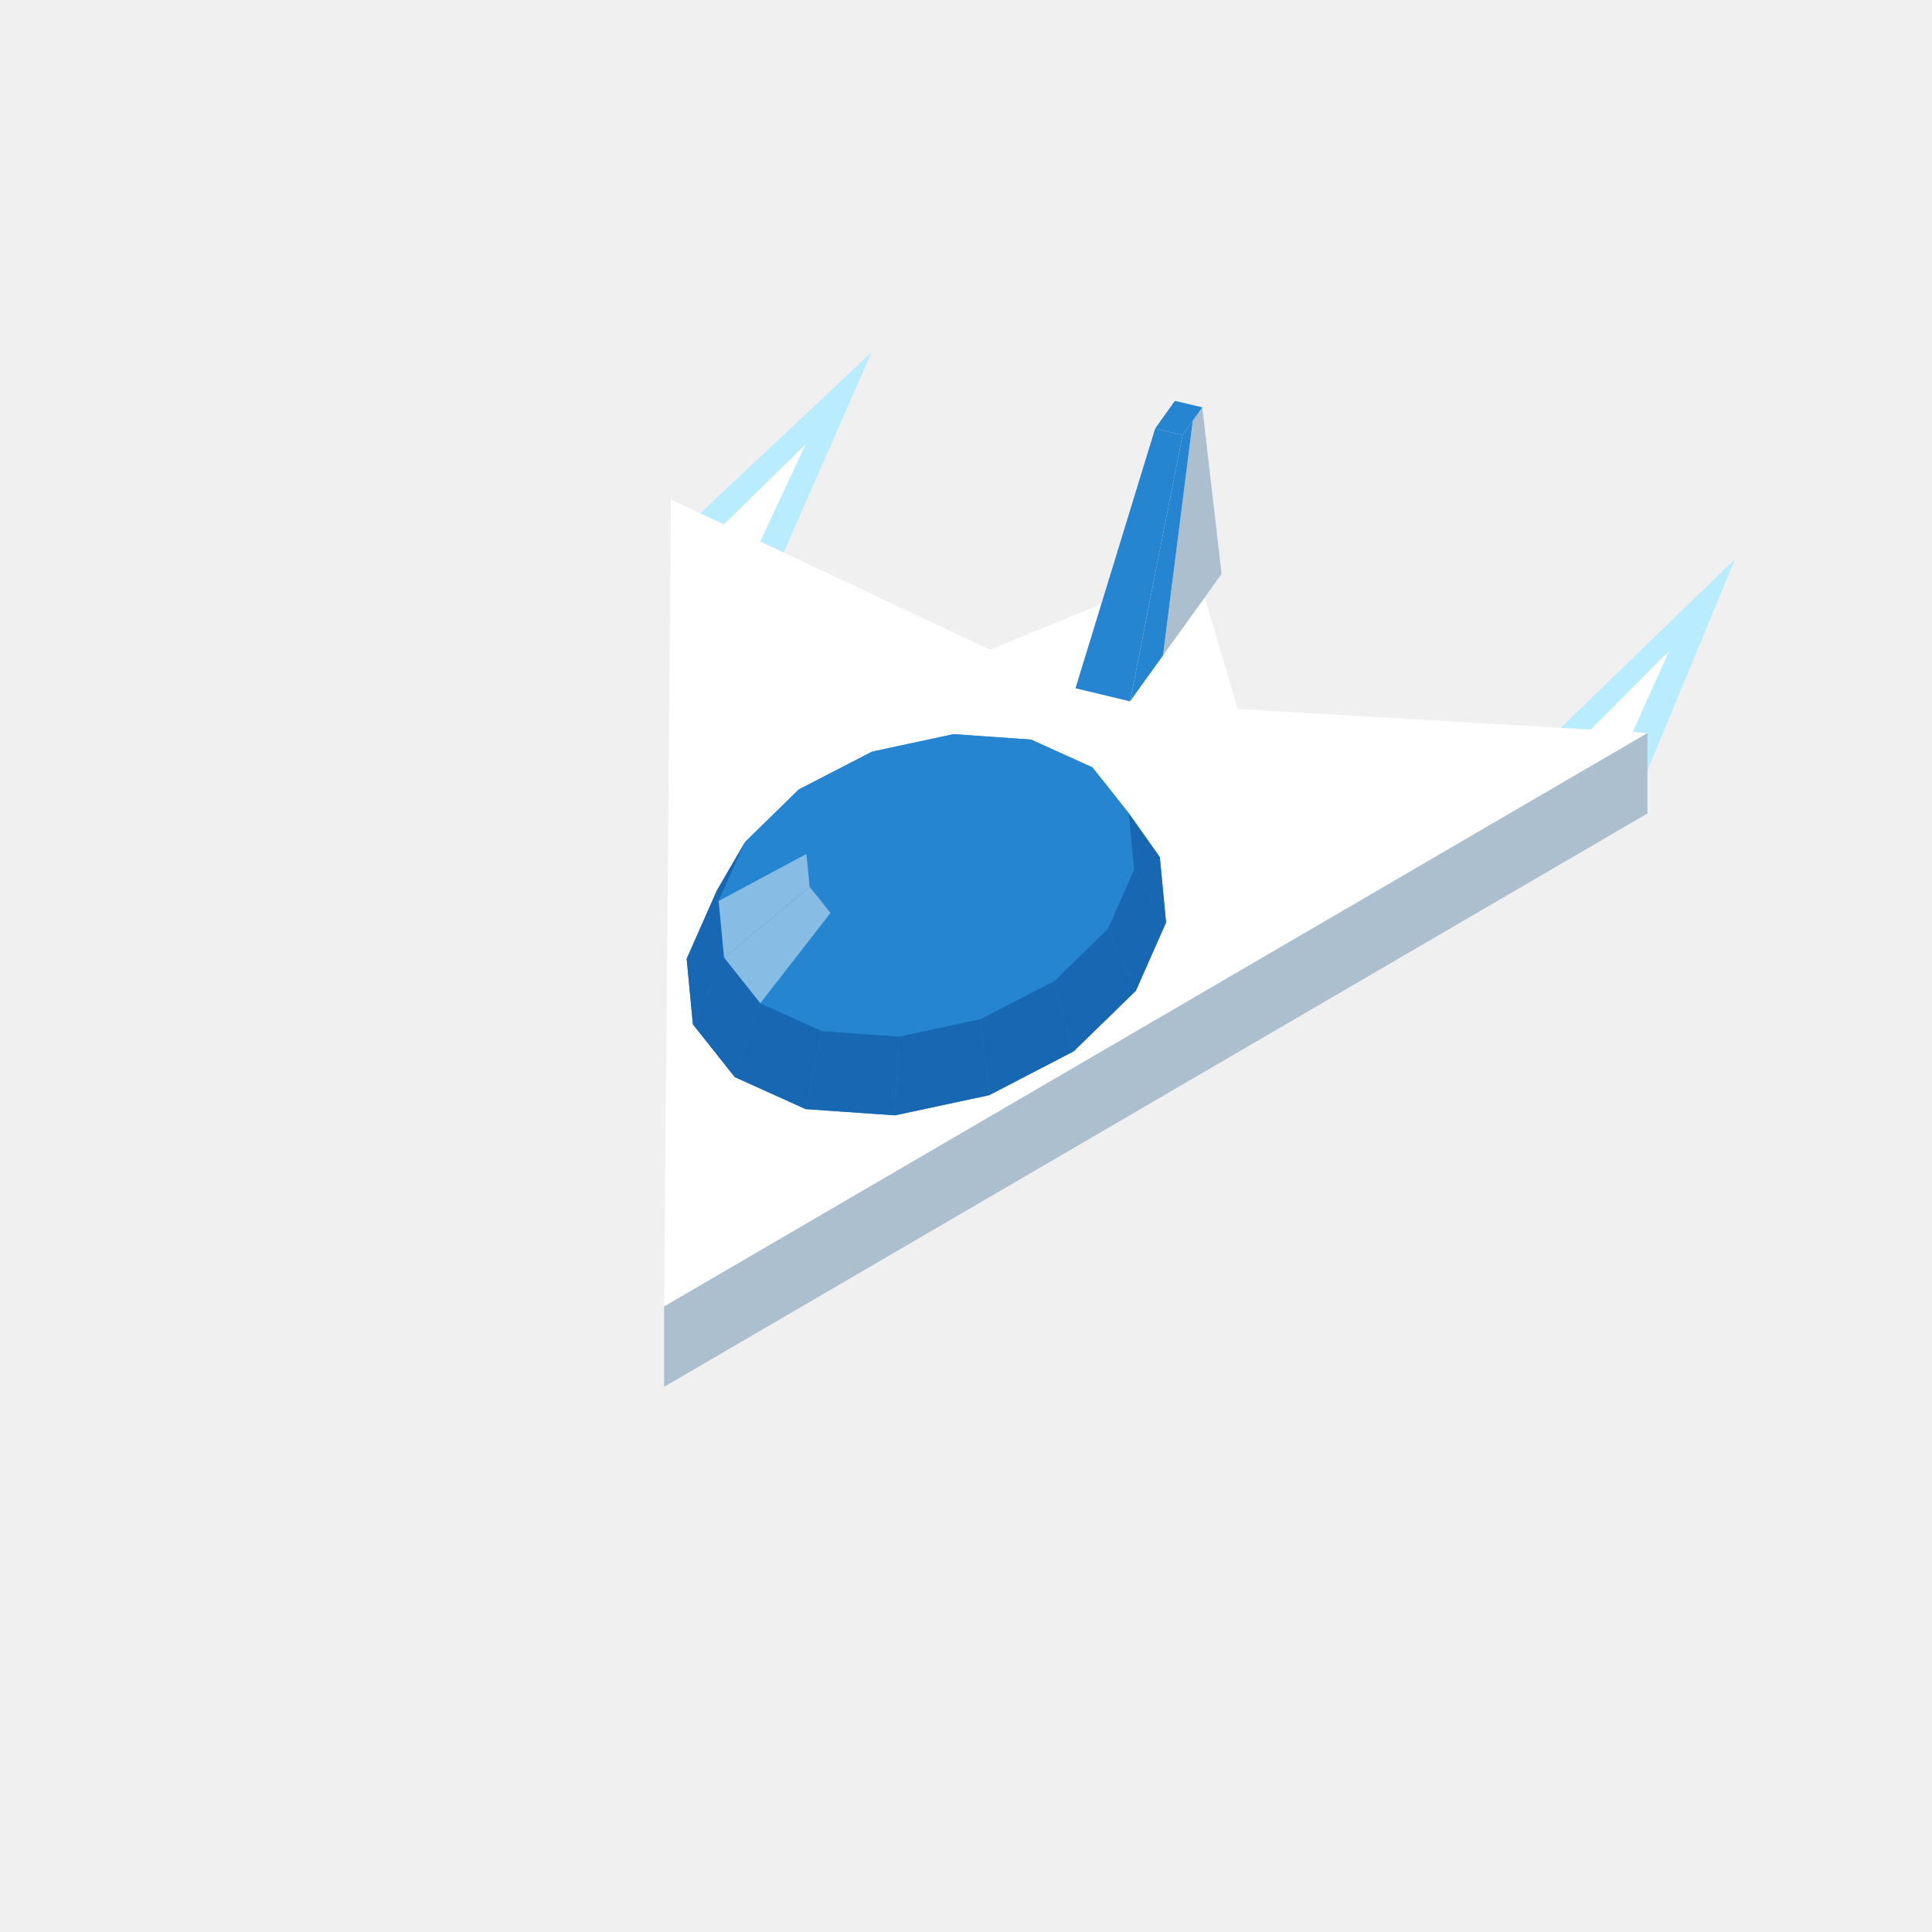
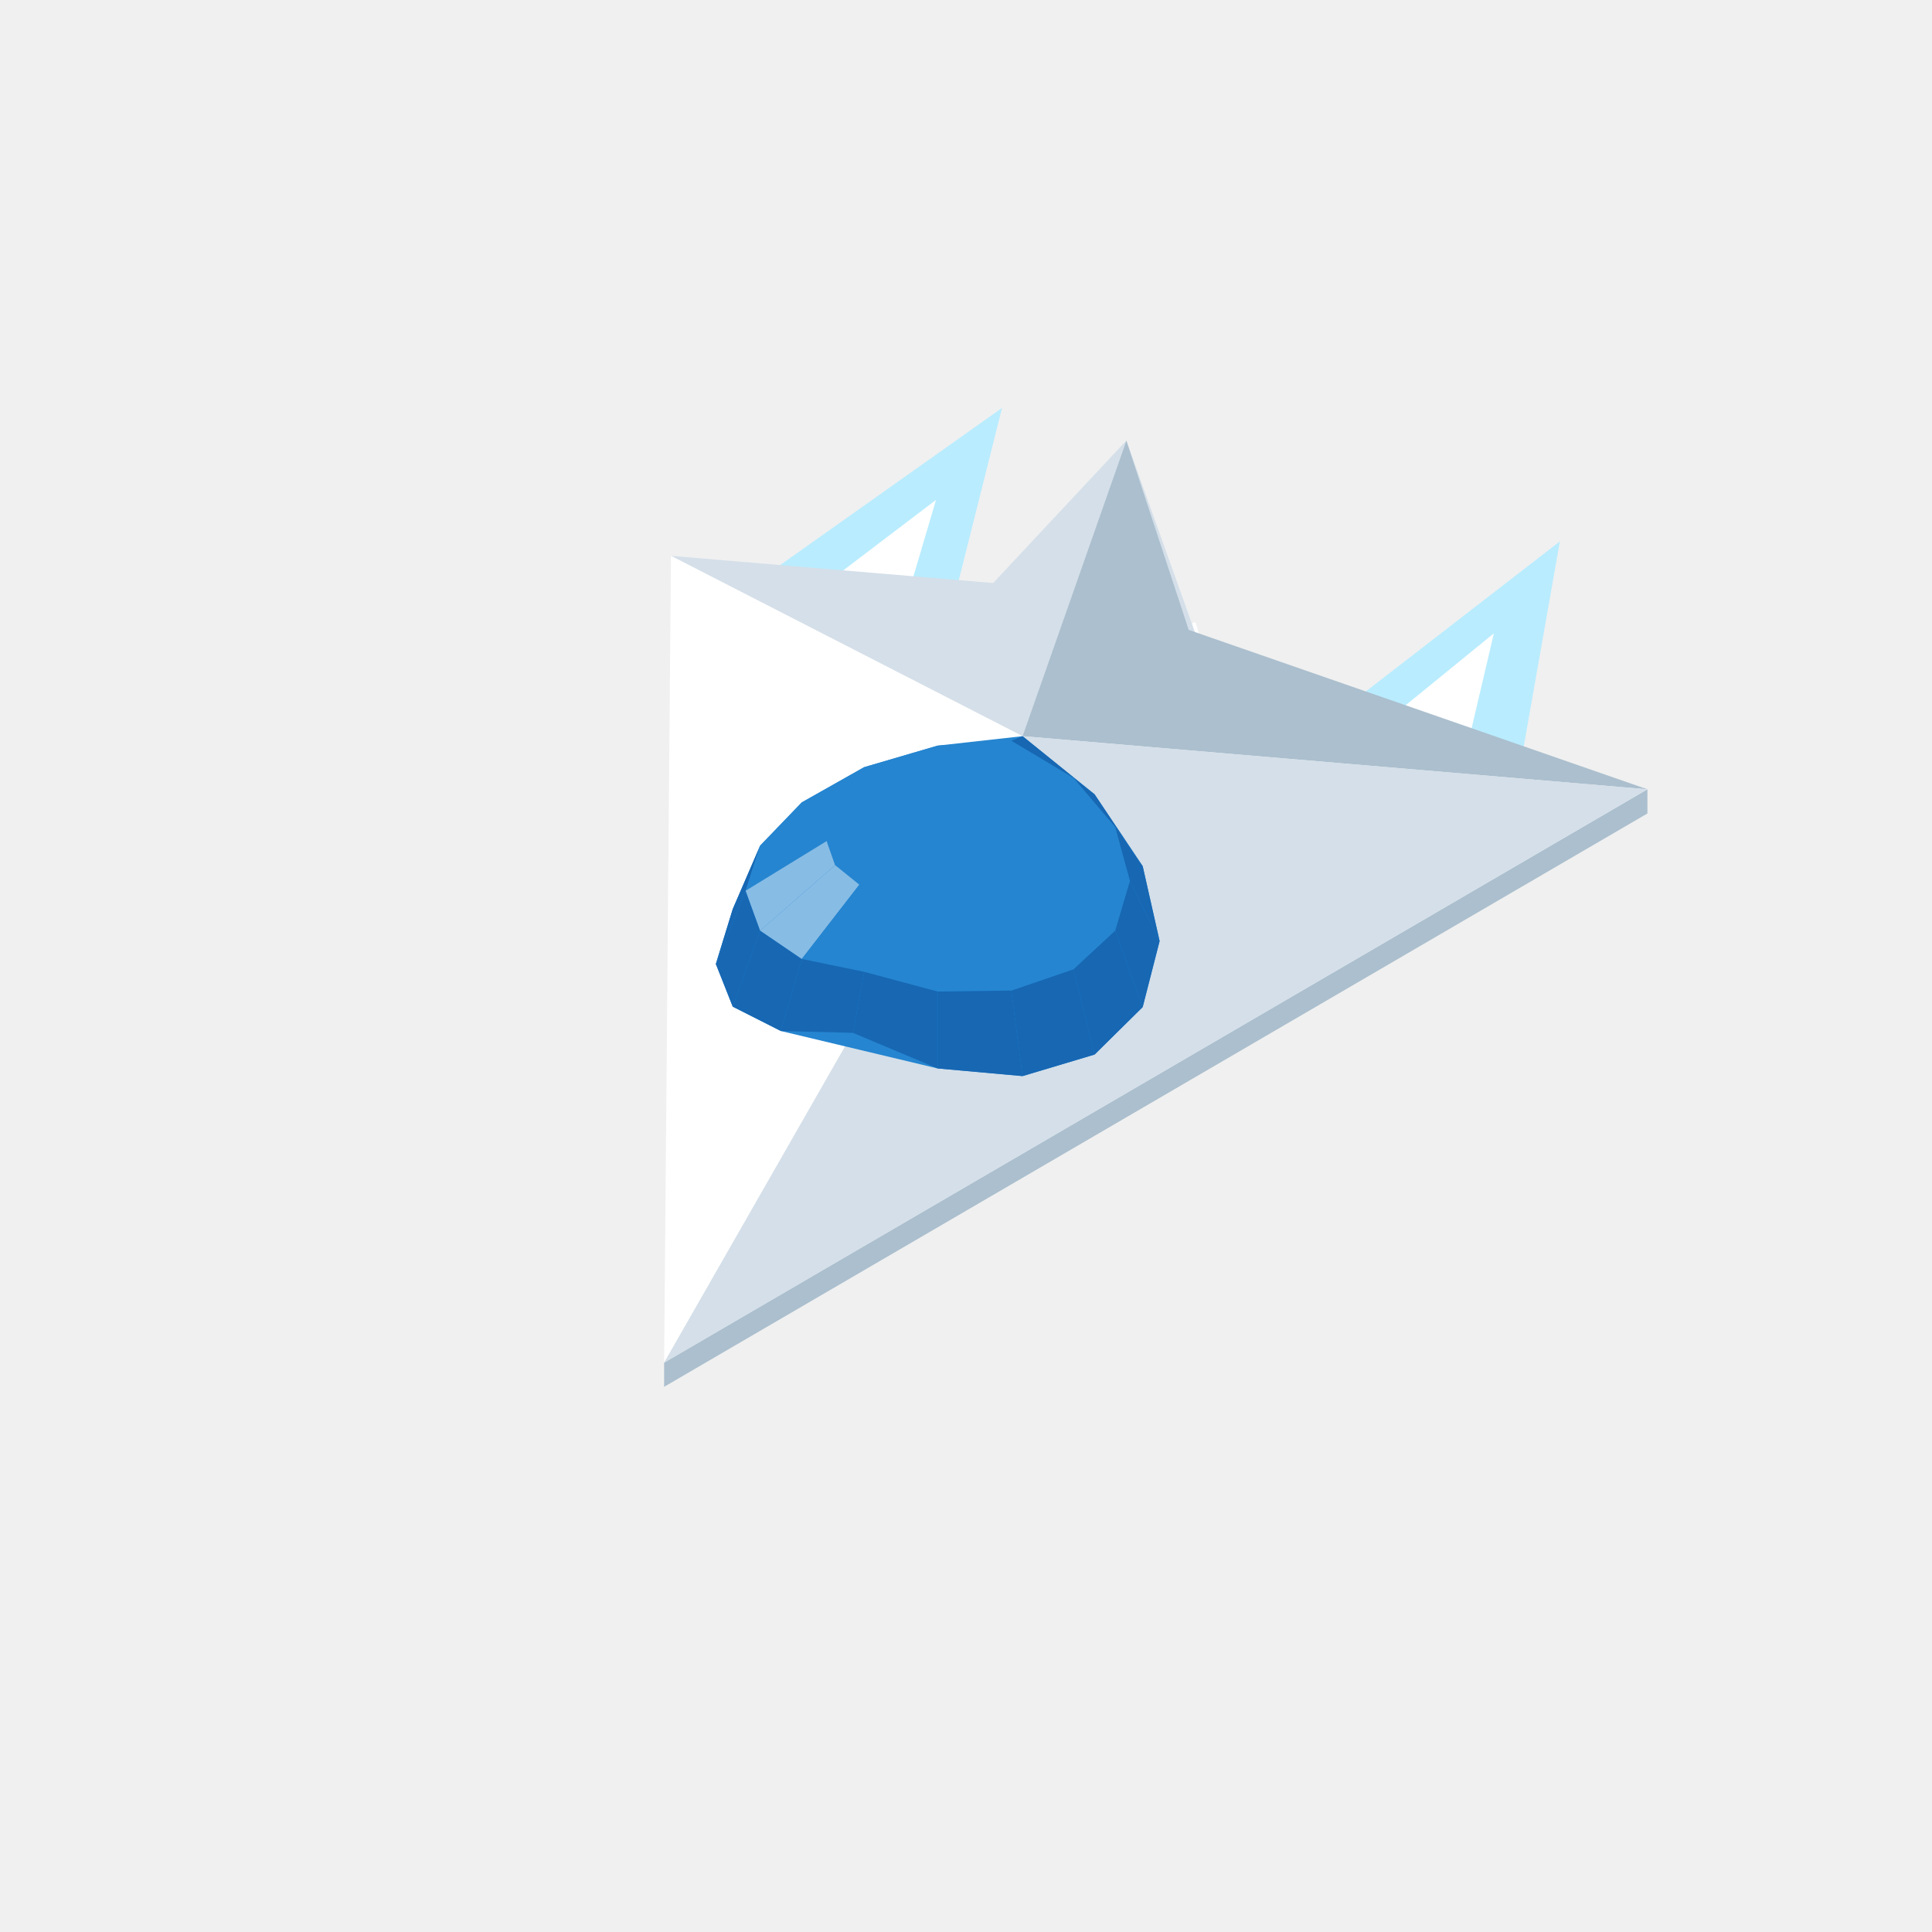
<svg xmlns="http://www.w3.org/2000/svg" width="96" height="96" viewBox="0 0 96 96">
-   <polygon fill="#b9ecff" points="33.40,26.82 43.31,17.50 38.22,29.09" />
-   <polygon fill="#b9ecff" points="81.81,38.40 86.22,27.77 75.62,38.04" />
-   <polygon fill="#ffffff" points="34.61,27.39 40.03,22.08 37.02,28.52" />
-   <polygon fill="#ffffff" points="80.26,38.31 82.94,32.34 77.17,38.13" />
-   <polygon fill="#abbfce" points="33.00,64.91 81.86,36.42 81.86,40.42 33.00,68.91" />
-   <polygon fill="#ffffff" points="33.34,24.82 49.19,32.28 59.40,28.11 61.50,35.23 81.86,36.42 33.00,64.91" />
-   <polygon fill="#abbfce" points="57.79,32.57 59.27,20.90 59.74,20.24 60.70,28.52" />
-   <polygon fill="#2585d0" points="57.40,21.29 58.38,19.92 59.74,20.24 58.76,21.62" />
-   <polygon fill="#2585d0" points="56.15,34.85 58.76,21.62 59.27,20.90 57.79,32.57" />
-   <polygon fill="#2585d0" points="53.44,34.20 57.40,21.29 58.76,21.62 56.15,34.85" />
-   <polygon fill="#2585d0" points="34.12,47.64 35.62,44.25 37.02,41.84 39.69,39.23 43.33,37.35 47.38,36.48 51.23,36.75 54.28,38.13 56.08,40.40 57.63,42.59 57.94,45.84 56.44,49.23 53.35,52.24 49.15,54.42 44.47,55.42 40.03,55.11 36.51,53.52 34.43,50.90" />
-   <polygon fill="#2585d0" points="47.38,36.48 51.23,36.75 49.03,37.80 46.81,37.64" />
-   <polygon fill="#2585d0" points="43.33,37.35 47.38,36.48 46.81,37.64 44.47,38.14" />
-   <polygon fill="#2585d0" points="51.23,36.75 54.28,38.13 50.79,38.59 49.03,37.80" />
-   <polygon fill="#2585d0" points="39.69,39.23 43.33,37.35 44.47,38.14 42.37,39.23" />
-   <polygon fill="#2585d0" points="54.28,38.13 56.08,40.40 51.83,39.90 50.79,38.59" />
-   <polygon fill="#1767b3" points="57.63,42.59 57.94,45.84 56.35,43.21 56.08,40.40" />
-   <polygon fill="#2585d0" points="37.02,41.84 39.69,39.23 42.37,39.23 40.83,40.74" />
-   <polygon fill="#2585d0" points="46.81,37.64 49.03,37.80 46.03,41.24" />
-   <polygon fill="#2585d0" points="44.47,38.14 46.81,37.64 46.03,41.24" />
-   <polygon fill="#1767b3" points="34.12,47.64 35.62,44.25 37.02,41.84 35.71,44.77" />
-   <polygon fill="#2585d0" points="49.03,37.80 50.79,38.59 46.03,41.24" />
-   <polygon fill="#2585d0" points="56.08,40.40 56.35,43.21 51.99,41.53 51.83,39.90" />
-   <polygon fill="#2585d0" points="42.37,39.23 44.47,38.14 46.03,41.24" />
-   <polygon fill="#2585d0" points="50.79,38.59 51.83,39.90 46.03,41.24" />
-   <polygon fill="#2585d0" points="40.83,40.74 42.37,39.23 46.03,41.24" />
-   <polygon fill="#2585d0" points="35.71,44.77 37.02,41.84 40.83,40.74 40.07,42.43" />
-   <polygon fill="#1767b3" points="57.94,45.84 56.44,49.23 55.05,46.15 56.35,43.21" />
-   <polygon fill="#2585d0" points="51.83,39.90 51.99,41.53 46.03,41.24" />
-   <polygon fill="#2585d0" points="40.07,42.43 40.83,40.74 46.03,41.24" />
-   <polygon fill="#2585d0" points="56.35,43.21 55.05,46.15 51.24,43.23 51.99,41.53" />
-   <polygon fill="#2585d0" points="51.99,41.53 51.24,43.23 46.03,41.24" />
-   <polygon fill="#1767b3" points="34.43,50.90 34.12,47.64 35.71,44.77 35.98,47.59" />
-   <polygon fill="#2585d0" points="40.23,44.06 40.07,42.43 46.03,41.24" />
-   <polygon fill="#87bce5" points="35.98,47.59 35.71,44.77 40.07,42.43 40.23,44.06" />
-   <polygon fill="#2585d0" points="51.24,43.23 49.69,44.73 46.03,41.24" />
-   <polygon fill="#2585d0" points="41.27,45.37 40.23,44.06 46.03,41.24" />
-   <polygon fill="#1767b3" points="56.44,49.23 53.35,52.24 52.37,48.76 55.05,46.15" />
-   <polygon fill="#2585d0" points="55.05,46.15 52.37,48.76 49.69,44.73 51.24,43.23" />
-   <polygon fill="#2585d0" points="49.69,44.73 47.59,45.82 46.03,41.24" />
-   <polygon fill="#2585d0" points="43.03,46.16 41.27,45.37 46.03,41.24" />
-   <polygon fill="#2585d0" points="47.59,45.82 45.25,46.32 46.03,41.24" />
-   <polygon fill="#2585d0" points="45.25,46.32 43.03,46.16 46.03,41.24" />
-   <polygon fill="#87bce5" points="37.78,49.86 35.98,47.59 40.23,44.06 41.27,45.37" />
-   <polygon fill="#1767b3" points="36.51,53.52 34.43,50.90 35.98,47.59 37.78,49.86" />
-   <polygon fill="#2585d0" points="52.37,48.76 48.73,50.64 47.59,45.82 49.69,44.73" />
-   <polygon fill="#1767b3" points="53.35,52.24 49.15,54.42 48.73,50.64 52.37,48.76" />
-   <polygon fill="#2585d0" points="40.84,51.24 37.78,49.86 41.27,45.37 43.03,46.16" />
-   <polygon fill="#2585d0" points="48.73,50.64 44.68,51.51 45.25,46.32 47.59,45.82" />
-   <polygon fill="#2585d0" points="44.68,51.51 40.84,51.24 43.03,46.16 45.25,46.32" />
-   <polygon fill="#1767b3" points="40.03,55.11 36.51,53.52 37.78,49.86 40.84,51.24" />
-   <polygon fill="#1767b3" points="49.15,54.42 44.47,55.42 44.68,51.51 48.73,50.64" />
-   <polygon fill="#1767b3" points="44.47,55.42 40.03,55.11 40.84,51.24 44.68,51.51" />
+   <polygon fill="#b9ecff" points="46.65,32.78 49.79,20.27 37.93,28.67" />
+   <polygon fill="#b9ecff" points="64.41,37.03 77.51,26.90 75.61,37.68" />
+   <polygon fill="#ffffff" points="44.47,31.75 46.51,24.84 40.11,29.70" />
+   <polygon fill="#ffffff" points="67.21,37.19 74.23,31.47 72.81,37.52" />
+   <polygon fill="#abbfce" points="33.00,67.71 81.86,39.22 81.86,40.42 33.00,68.91" />
+   <polygon fill="#ffffff" points="54.82,32.79 59.40,30.91 60.34,34.11" />
+   <polygon fill="#d4dfe9" points="50.81,36.58 33.34,27.62 49.35,28.97 55.97,21.89" />
+   <polygon fill="#d4dfe9" points="59.07,31.30 55.97,21.89 60.34,34.11 61.50,38.03" />
+   <polygon fill="#abbfce" points="55.97,21.89 59.07,31.30 81.86,39.22 50.81,36.58" />
+   <polygon fill="#ffffff" points="33.00,67.71 33.34,27.62 50.81,36.58" />
+   <polygon fill="#d4dfe9" points="50.81,36.58 81.86,39.22 33.00,67.71" />
+   <polygon fill="#2585d0" points="35.57,47.90 36.41,45.17 37.77,42.02 39.84,39.87 42.94,38.12 46.59,37.05 50.81,36.58 54.39,39.47 56.78,43.04 57.62,46.76 56.78,50.04 54.39,52.40 50.81,53.47 46.59,53.09 38.80,51.23 36.41,50.02" />
+   <polygon fill="#1767b3" points="50.81,36.58 54.39,39.47 53.34,38.66 50.25,36.81" />
+   <polygon fill="#2585d0" points="42.94,38.12 46.59,37.05 46.59,38.35 44.48,38.69" />
+   <polygon fill="#1767b3" points="54.39,39.47 56.78,43.04 55.41,41.10 53.34,38.66" />
+   <polygon fill="#2585d0" points="46.59,37.05 50.25,36.81 48.70,38.49 46.59,38.35" />
+   <polygon fill="#2585d0" points="39.84,39.87 42.94,38.12 44.48,38.69 42.70,39.46" />
+   <polygon fill="#2585d0" points="50.25,36.81 53.34,38.66 50.49,39.28 48.70,38.49" />
+   <polygon fill="#1767b3" points="35.57,47.90 36.41,45.17 37.77,42.02 37.05,44.26" />
+   <polygon fill="#2585d0" points="37.77,42.02 39.84,39.87 42.70,39.46 41.50,40.55" />
+   <polygon fill="#1767b3" points="56.78,43.04 57.62,46.76 56.14,43.77 55.41,41.10" />
+   <polygon fill="#2585d0" points="53.34,38.66 55.41,41.10 51.69,40.41 50.49,39.28" />
+   <polygon fill="#2585d0" points="44.48,38.69 46.59,38.35 46.59,41.15" />
+   <polygon fill="#2585d0" points="46.59,38.35 48.70,38.49 46.59,41.15" />
+   <polygon fill="#2585d0" points="42.70,39.46 44.48,38.69 46.59,41.15" />
+   <polygon fill="#2585d0" points="48.70,38.49 50.49,39.28 46.59,41.15" />
+   <polygon fill="#2585d0" points="37.05,44.26 37.77,42.02 41.50,40.55 41.08,41.79" />
+   <polygon fill="#2585d0" points="55.41,41.10 56.14,43.77 52.11,41.71 51.69,40.41" />
+   <polygon fill="#2585d0" points="41.50,40.55 42.70,39.46 46.59,41.15" />
+   <polygon fill="#2585d0" points="50.49,39.28 51.69,40.41 46.59,41.15" />
+   <polygon fill="#1767b3" points="36.41,50.02 35.57,47.90 37.05,44.26 37.77,46.24" />
+   <polygon fill="#1767b3" points="57.62,46.76 56.78,50.04 55.41,46.24 56.14,43.77" />
+   <polygon fill="#2585d0" points="41.08,41.79 41.50,40.55 46.59,41.15" />
+   <polygon fill="#2585d0" points="51.69,40.41 52.11,41.71 46.59,41.15" />
+   <polygon fill="#87bce5" points="37.77,46.24 37.05,44.26 41.08,41.79 41.50,42.99" />
+   <polygon fill="#2585d0" points="56.14,43.77 55.41,46.24 51.69,42.99 52.11,41.71" />
+   <polygon fill="#2585d0" points="41.50,42.99 41.08,41.79 46.59,41.15" />
+   <polygon fill="#2585d0" points="52.11,41.71 51.69,42.99 46.59,41.15" />
+   <polygon fill="#1767b3" points="56.78,50.04 54.39,52.40 53.34,48.16 55.41,46.24" />
+   <polygon fill="#2585d0" points="51.69,42.99 50.49,44.04 46.59,41.15" />
+   <polygon fill="#2585d0" points="42.70,43.96 41.50,42.99 46.59,41.15" />
+   <polygon fill="#1767b3" points="38.80,51.23 36.41,50.02 37.77,46.24 39.84,47.65" />
+   <polygon fill="#2585d0" points="55.41,46.24 53.34,48.16 50.49,44.04 51.69,42.99" />
+   <polygon fill="#2585d0" points="50.49,44.04 48.70,44.71 46.59,41.15" />
+   <polygon fill="#87bce5" points="39.84,47.65 37.77,46.24 41.50,42.99 42.70,43.96" />
+   <polygon fill="#2585d0" points="44.48,44.57 42.70,43.96 46.59,41.15" />
+   <polygon fill="#2585d0" points="48.70,44.71 46.59,44.90 46.59,41.15" />
+   <polygon fill="#2585d0" points="46.59,44.90 44.48,44.57 46.59,41.15" />
+   <polygon fill="#1767b3" points="54.39,52.40 50.81,53.47 50.25,49.22 53.34,48.16" />
+   <polygon fill="#2585d0" points="53.34,48.16 50.25,49.22 48.70,44.71 50.49,44.04" />
+   <polygon fill="#2585d0" points="42.94,48.29 39.84,47.65 42.70,43.96 44.48,44.57" />
+   <polygon fill="#1767b3" points="42.38,51.32 38.80,51.23 39.84,47.65 42.94,48.29" />
+   <polygon fill="#2585d0" points="50.25,49.22 46.59,49.27 46.59,44.90 48.70,44.71" />
+   <polygon fill="#2585d0" points="46.59,49.27 42.94,48.29 44.48,44.57 46.59,44.90" />
+   <polygon fill="#1767b3" points="50.81,53.47 46.59,53.09 46.59,49.27 50.25,49.22" />
+   <polygon fill="#1767b3" points="46.59,53.09 42.38,51.32 42.94,48.29 46.59,49.27" />
</svg>
